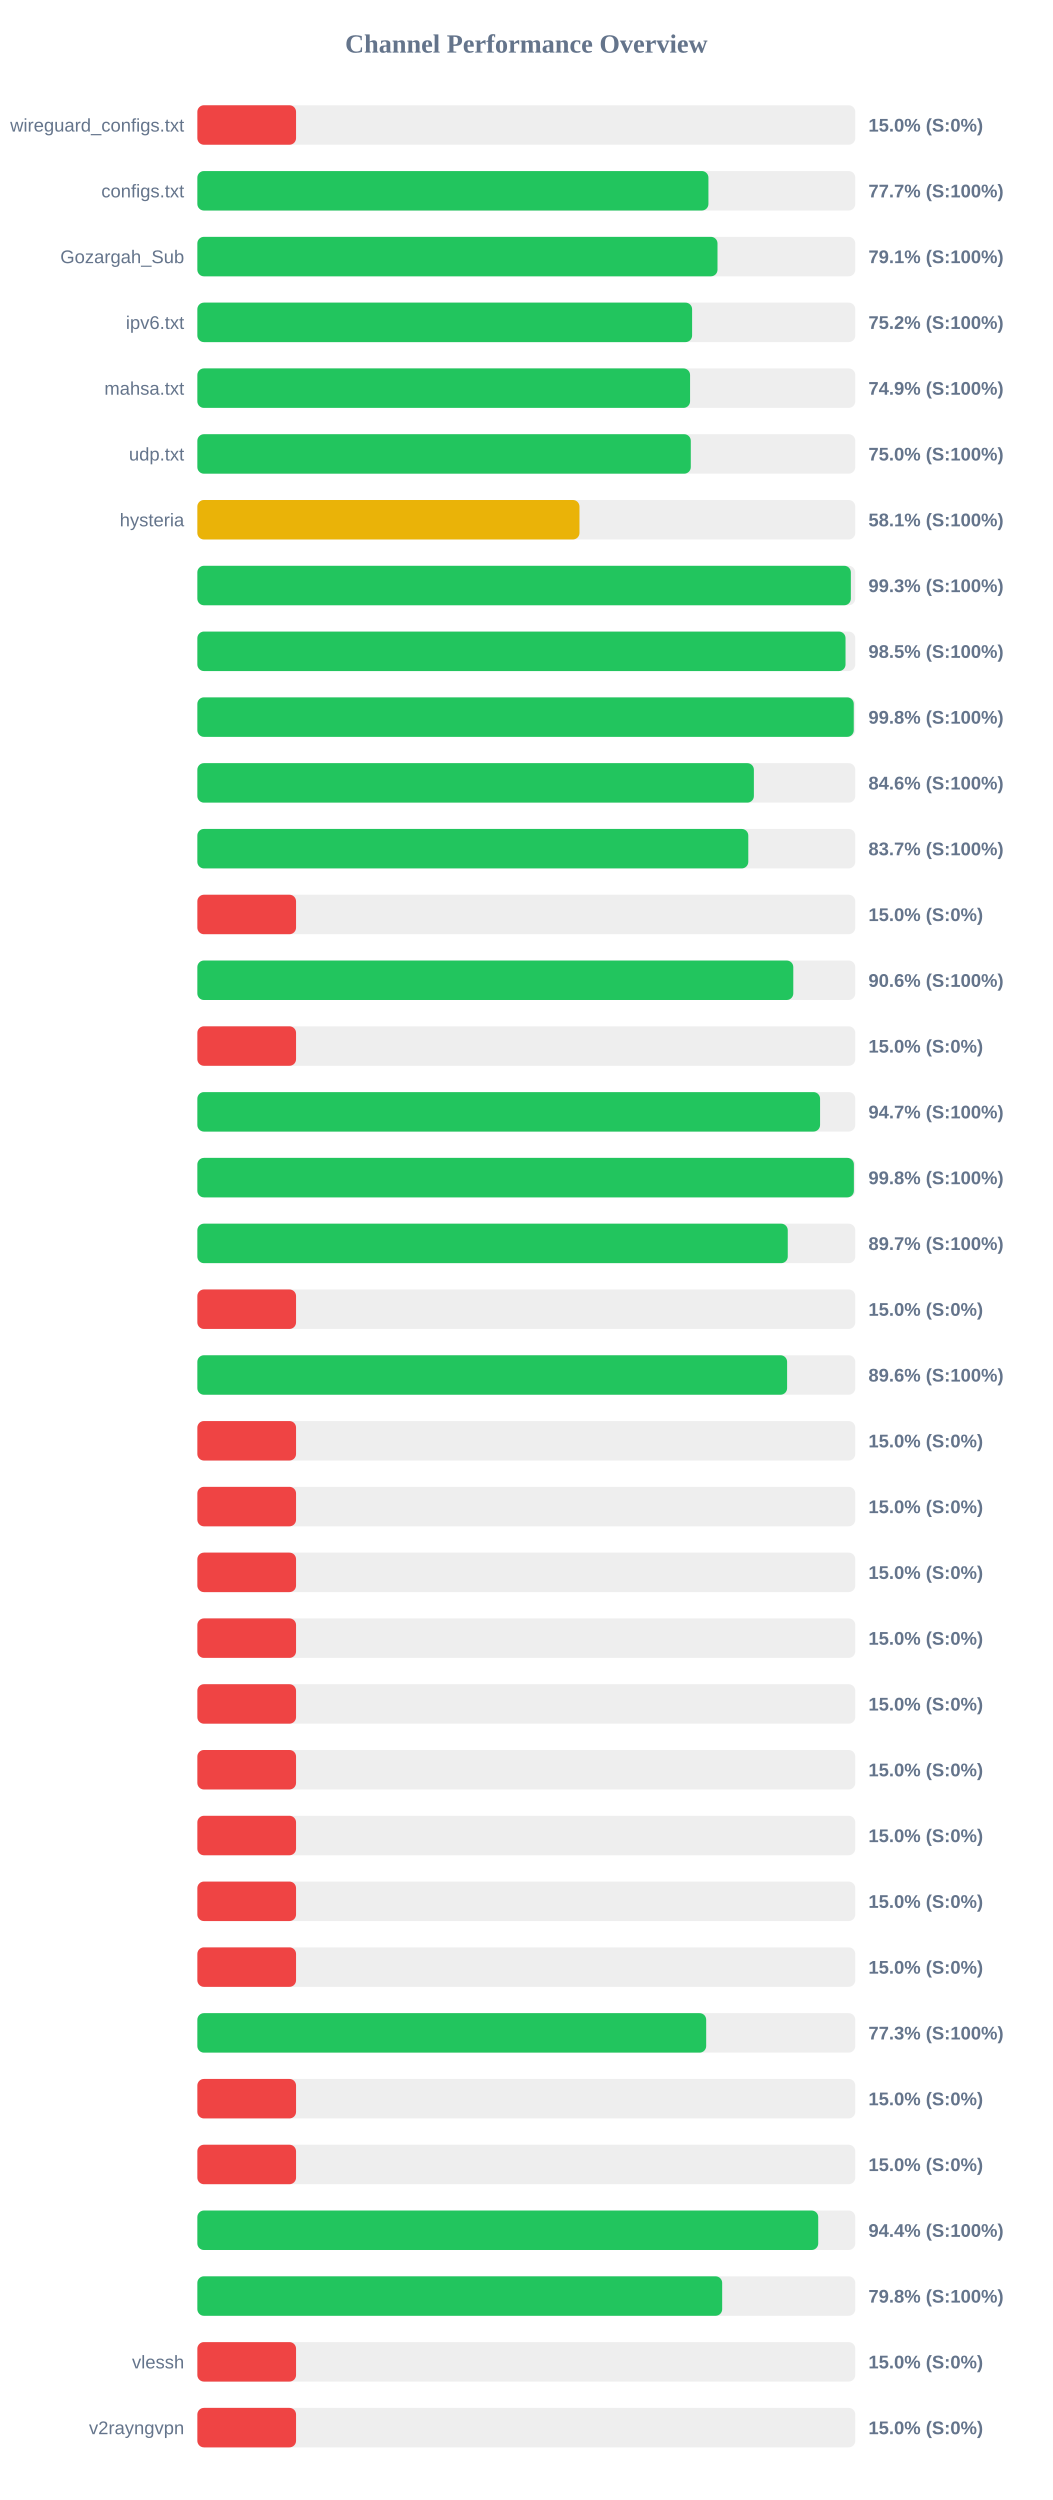
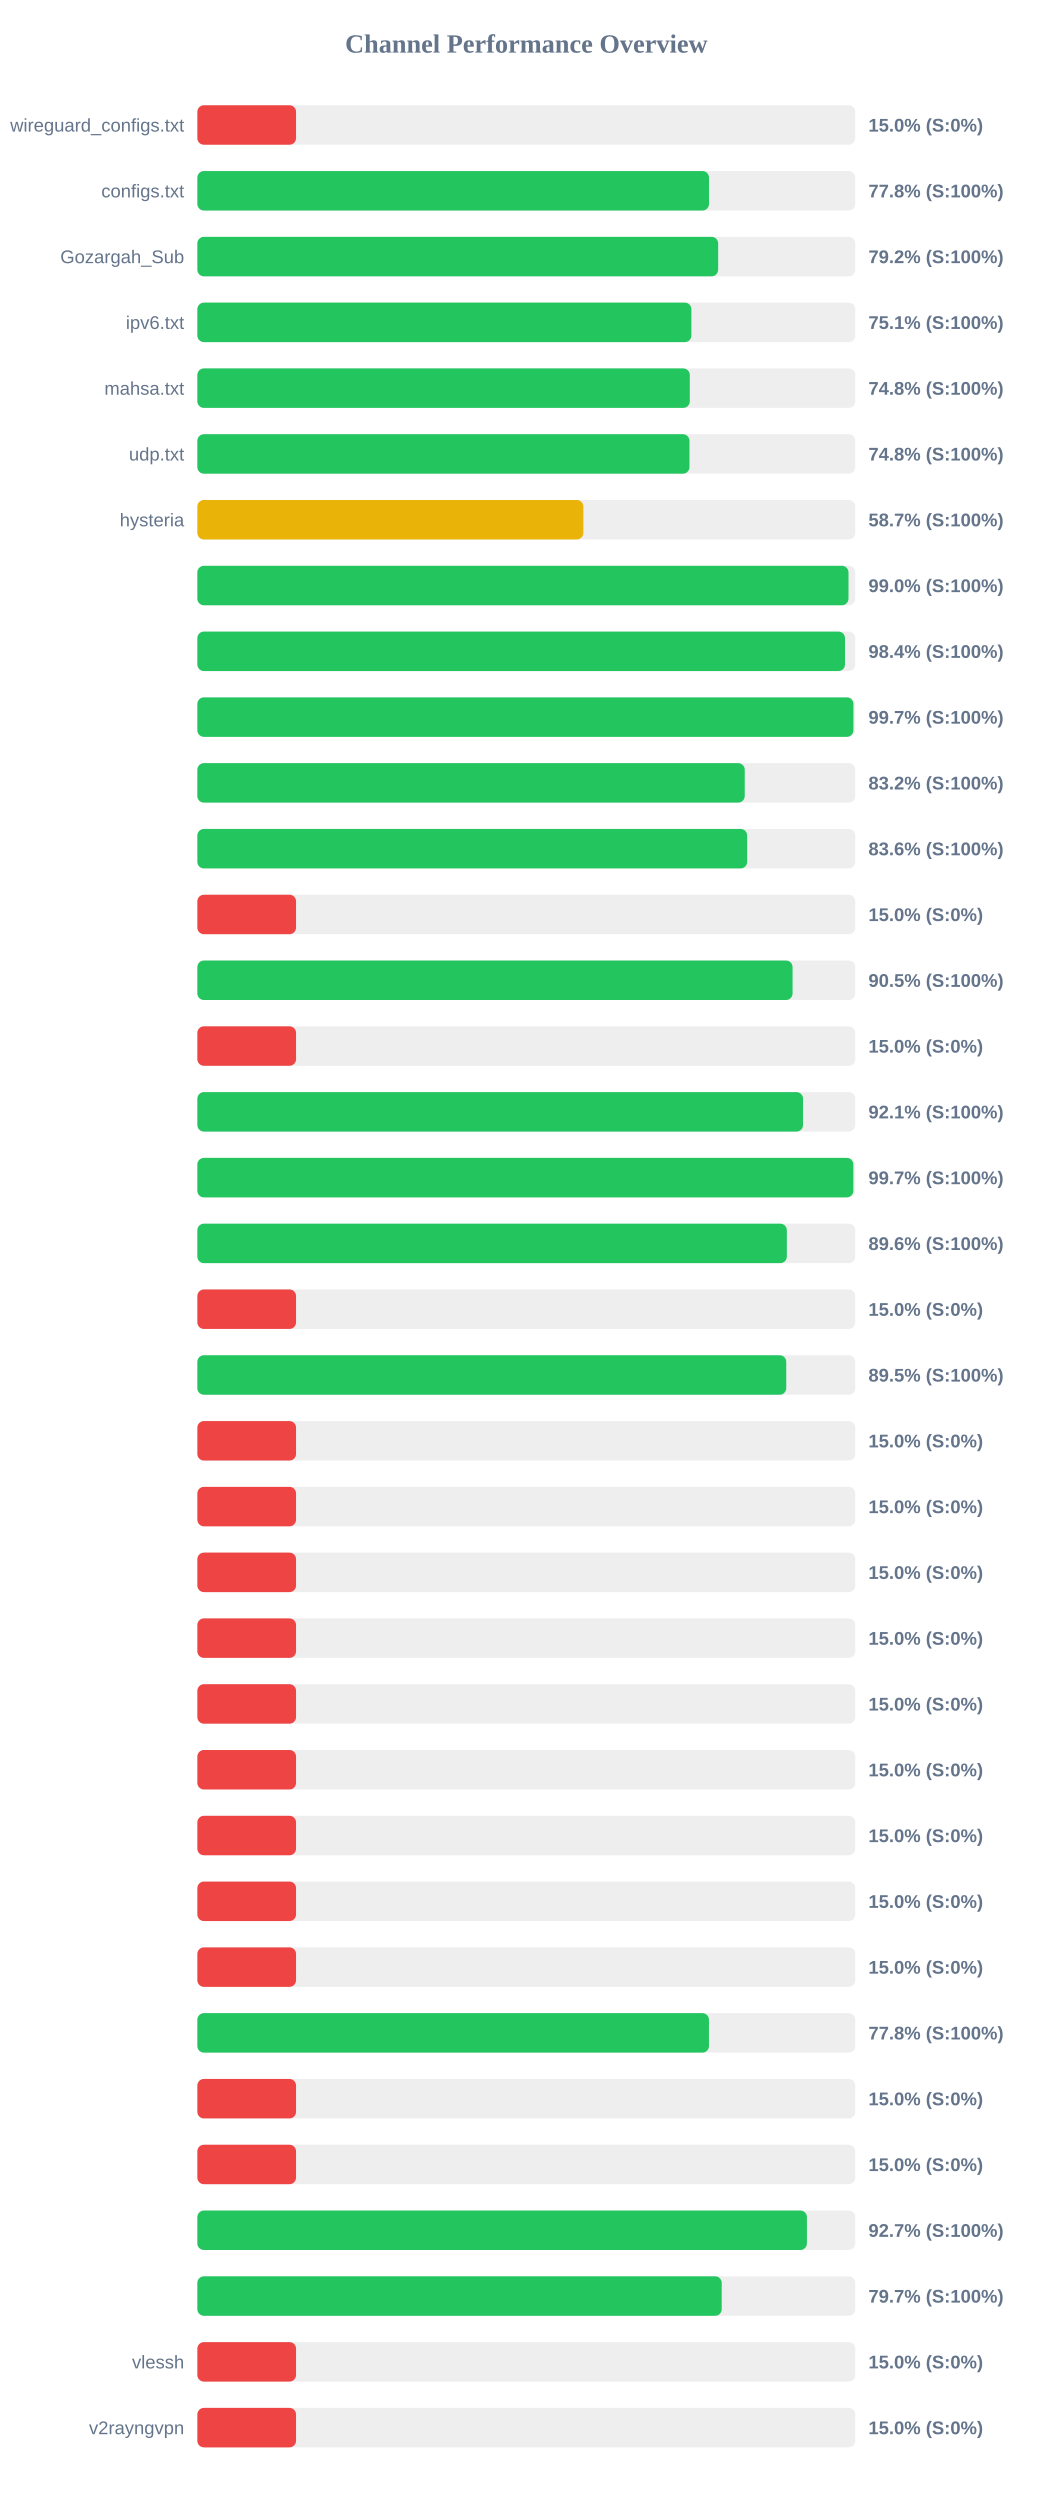
<svg xmlns="http://www.w3.org/2000/svg" width="800" height="1900" version="1.1">
  <style>
        .row { font: 14px Arial; fill: #64748b; }
        .score { font: bold 14px Arial; fill: #64748b; }
    </style>
  <text x="400" y="40" text-anchor="middle" font-size="20px" font-weight="bold" fill="#64748b">Channel Performance Overview</text>
  <rect x="150" y="80" width="500" height="30" fill="#eee" rx="5" />
  <rect x="150" y="80" width="75.0" height="30" fill="#ef4444" rx="5" />
  <text x="140" y="100" text-anchor="end" class="row">wireguard_configs.txt</text>
  <text x="660" y="100" text-anchor="start" class="score">15.0% (S:0%)</text>
  <rect x="150" y="130" width="500" height="30" fill="#eee" rx="5" />
-   <rect x="150" y="130" width="388.4" height="30" fill="#22c55e" rx="5" />
+   <rect x="150" y="130" width="388.85" height="30" fill="#22c55e" rx="5" />
  <text x="140" y="150" text-anchor="end" class="row">configs.txt</text>
-   <text x="660" y="150" text-anchor="start" class="score">77.7% (S:100%)</text>
+   <text x="660" y="150" text-anchor="start" class="score">77.8% (S:100%)</text>
  <rect x="150" y="180" width="500" height="30" fill="#eee" rx="5" />
-   <rect x="150" y="180" width="395.3" height="30" fill="#22c55e" rx="5" />
+   <rect x="150" y="180" width="395.8" height="30" fill="#22c55e" rx="5" />
  <text x="140" y="200" text-anchor="end" class="row">Gozargah_Sub</text>
-   <text x="660" y="200" text-anchor="start" class="score">79.1% (S:100%)</text>
+   <text x="660" y="200" text-anchor="start" class="score">79.2% (S:100%)</text>
  <rect x="150" y="230" width="500" height="30" fill="#eee" rx="5" />
-   <rect x="150" y="230" width="376.0" height="30" fill="#22c55e" rx="5" />
+   <rect x="150" y="230" width="375.45" height="30" fill="#22c55e" rx="5" />
  <text x="140" y="250" text-anchor="end" class="row">ipv6.txt</text>
-   <text x="660" y="250" text-anchor="start" class="score">75.2% (S:100%)</text>
+   <text x="660" y="250" text-anchor="start" class="score">75.1% (S:100%)</text>
  <rect x="150" y="280" width="500" height="30" fill="#eee" rx="5" />
-   <rect x="150" y="280" width="374.45" height="30" fill="#22c55e" rx="5" />
+   <rect x="150" y="280" width="374.25" height="30" fill="#22c55e" rx="5" />
  <text x="140" y="300" text-anchor="end" class="row">mahsa.txt</text>
-   <text x="660" y="300" text-anchor="start" class="score">74.9% (S:100%)</text>
+   <text x="660" y="300" text-anchor="start" class="score">74.8% (S:100%)</text>
  <rect x="150" y="330" width="500" height="30" fill="#eee" rx="5" />
-   <rect x="150" y="330" width="375.0" height="30" fill="#22c55e" rx="5" />
+   <rect x="150" y="330" width="374.0" height="30" fill="#22c55e" rx="5" />
  <text x="140" y="350" text-anchor="end" class="row">udp.txt</text>
-   <text x="660" y="350" text-anchor="start" class="score">75.0% (S:100%)</text>
+   <text x="660" y="350" text-anchor="start" class="score">74.8% (S:100%)</text>
  <rect x="150" y="380" width="500" height="30" fill="#eee" rx="5" />
-   <rect x="150" y="380" width="290.4" height="30" fill="#eab308" rx="5" />
+   <rect x="150" y="380" width="293.35" height="30" fill="#eab308" rx="5" />
  <text x="140" y="400" text-anchor="end" class="row">hysteria</text>
-   <text x="660" y="400" text-anchor="start" class="score">58.1% (S:100%)</text>
+   <text x="660" y="400" text-anchor="start" class="score">58.7% (S:100%)</text>
  <rect x="150" y="430" width="500" height="30" fill="#eee" rx="5" />
-   <rect x="150" y="430" width="496.65" height="30" fill="#22c55e" rx="5" />
+   <rect x="150" y="430" width="494.85" height="30" fill="#22c55e" rx="5" />
  <text x="140" y="450" text-anchor="end" class="row" />
-   <text x="660" y="450" text-anchor="start" class="score">99.3% (S:100%)</text>
+   <text x="660" y="450" text-anchor="start" class="score">99.0% (S:100%)</text>
  <rect x="150" y="480" width="500" height="30" fill="#eee" rx="5" />
-   <rect x="150" y="480" width="492.6" height="30" fill="#22c55e" rx="5" />
+   <rect x="150" y="480" width="492.2" height="30" fill="#22c55e" rx="5" />
  <text x="140" y="500" text-anchor="end" class="row" />
-   <text x="660" y="500" text-anchor="start" class="score">98.5% (S:100%)</text>
+   <text x="660" y="500" text-anchor="start" class="score">98.4% (S:100%)</text>
  <rect x="150" y="530" width="500" height="30" fill="#eee" rx="5" />
-   <rect x="150" y="530" width="498.85" height="30" fill="#22c55e" rx="5" />
+   <rect x="150" y="530" width="498.6" height="30" fill="#22c55e" rx="5" />
  <text x="140" y="550" text-anchor="end" class="row" />
-   <text x="660" y="550" text-anchor="start" class="score">99.8% (S:100%)</text>
+   <text x="660" y="550" text-anchor="start" class="score">99.7% (S:100%)</text>
  <rect x="150" y="580" width="500" height="30" fill="#eee" rx="5" />
-   <rect x="150" y="580" width="422.95" height="30" fill="#22c55e" rx="5" />
+   <rect x="150" y="580" width="416.0" height="30" fill="#22c55e" rx="5" />
  <text x="140" y="600" text-anchor="end" class="row" />
-   <text x="660" y="600" text-anchor="start" class="score">84.6% (S:100%)</text>
+   <text x="660" y="600" text-anchor="start" class="score">83.2% (S:100%)</text>
  <rect x="150" y="630" width="500" height="30" fill="#eee" rx="5" />
-   <rect x="150" y="630" width="418.7" height="30" fill="#22c55e" rx="5" />
+   <rect x="150" y="630" width="417.85" height="30" fill="#22c55e" rx="5" />
  <text x="140" y="650" text-anchor="end" class="row" />
-   <text x="660" y="650" text-anchor="start" class="score">83.7% (S:100%)</text>
+   <text x="660" y="650" text-anchor="start" class="score">83.6% (S:100%)</text>
  <rect x="150" y="680" width="500" height="30" fill="#eee" rx="5" />
  <rect x="150" y="680" width="75.0" height="30" fill="#ef4444" rx="5" />
  <text x="140" y="700" text-anchor="end" class="row" />
  <text x="660" y="700" text-anchor="start" class="score">15.0% (S:0%)</text>
  <rect x="150" y="730" width="500" height="30" fill="#eee" rx="5" />
-   <rect x="150" y="730" width="452.9" height="30" fill="#22c55e" rx="5" />
+   <rect x="150" y="730" width="452.35" height="30" fill="#22c55e" rx="5" />
  <text x="140" y="750" text-anchor="end" class="row" />
-   <text x="660" y="750" text-anchor="start" class="score">90.6% (S:100%)</text>
+   <text x="660" y="750" text-anchor="start" class="score">90.5% (S:100%)</text>
  <rect x="150" y="780" width="500" height="30" fill="#eee" rx="5" />
  <rect x="150" y="780" width="75.0" height="30" fill="#ef4444" rx="5" />
  <text x="140" y="800" text-anchor="end" class="row" />
  <text x="660" y="800" text-anchor="start" class="score">15.0% (S:0%)</text>
  <rect x="150" y="830" width="500" height="30" fill="#eee" rx="5" />
-   <rect x="150" y="830" width="473.25" height="30" fill="#22c55e" rx="5" />
+   <rect x="150" y="830" width="460.3" height="30" fill="#22c55e" rx="5" />
  <text x="140" y="850" text-anchor="end" class="row" />
-   <text x="660" y="850" text-anchor="start" class="score">94.7% (S:100%)</text>
+   <text x="660" y="850" text-anchor="start" class="score">92.1% (S:100%)</text>
  <rect x="150" y="880" width="500" height="30" fill="#eee" rx="5" />
-   <rect x="150" y="880" width="498.95" height="30" fill="#22c55e" rx="5" />
+   <rect x="150" y="880" width="498.55" height="30" fill="#22c55e" rx="5" />
  <text x="140" y="900" text-anchor="end" class="row" />
-   <text x="660" y="900" text-anchor="start" class="score">99.8% (S:100%)</text>
+   <text x="660" y="900" text-anchor="start" class="score">99.7% (S:100%)</text>
  <rect x="150" y="930" width="500" height="30" fill="#eee" rx="5" />
-   <rect x="150" y="930" width="448.7" height="30" fill="#22c55e" rx="5" />
+   <rect x="150" y="930" width="448.0" height="30" fill="#22c55e" rx="5" />
  <text x="140" y="950" text-anchor="end" class="row" />
-   <text x="660" y="950" text-anchor="start" class="score">89.7% (S:100%)</text>
+   <text x="660" y="950" text-anchor="start" class="score">89.6% (S:100%)</text>
  <rect x="150" y="980" width="500" height="30" fill="#eee" rx="5" />
  <rect x="150" y="980" width="75.0" height="30" fill="#ef4444" rx="5" />
  <text x="140" y="1000" text-anchor="end" class="row" />
  <text x="660" y="1000" text-anchor="start" class="score">15.0% (S:0%)</text>
  <rect x="150" y="1030" width="500" height="30" fill="#eee" rx="5" />
-   <rect x="150" y="1030" width="448.2" height="30" fill="#22c55e" rx="5" />
+   <rect x="150" y="1030" width="447.55" height="30" fill="#22c55e" rx="5" />
  <text x="140" y="1050" text-anchor="end" class="row" />
-   <text x="660" y="1050" text-anchor="start" class="score">89.6% (S:100%)</text>
+   <text x="660" y="1050" text-anchor="start" class="score">89.5% (S:100%)</text>
  <rect x="150" y="1080" width="500" height="30" fill="#eee" rx="5" />
  <rect x="150" y="1080" width="75.0" height="30" fill="#ef4444" rx="5" />
  <text x="140" y="1100" text-anchor="end" class="row" />
  <text x="660" y="1100" text-anchor="start" class="score">15.0% (S:0%)</text>
  <rect x="150" y="1130" width="500" height="30" fill="#eee" rx="5" />
  <rect x="150" y="1130" width="75.0" height="30" fill="#ef4444" rx="5" />
  <text x="140" y="1150" text-anchor="end" class="row" />
  <text x="660" y="1150" text-anchor="start" class="score">15.0% (S:0%)</text>
  <rect x="150" y="1180" width="500" height="30" fill="#eee" rx="5" />
  <rect x="150" y="1180" width="75.0" height="30" fill="#ef4444" rx="5" />
  <text x="140" y="1200" text-anchor="end" class="row" />
  <text x="660" y="1200" text-anchor="start" class="score">15.0% (S:0%)</text>
  <rect x="150" y="1230" width="500" height="30" fill="#eee" rx="5" />
  <rect x="150" y="1230" width="75.0" height="30" fill="#ef4444" rx="5" />
  <text x="140" y="1250" text-anchor="end" class="row" />
  <text x="660" y="1250" text-anchor="start" class="score">15.0% (S:0%)</text>
  <rect x="150" y="1280" width="500" height="30" fill="#eee" rx="5" />
  <rect x="150" y="1280" width="75.0" height="30" fill="#ef4444" rx="5" />
  <text x="140" y="1300" text-anchor="end" class="row" />
  <text x="660" y="1300" text-anchor="start" class="score">15.0% (S:0%)</text>
  <rect x="150" y="1330" width="500" height="30" fill="#eee" rx="5" />
  <rect x="150" y="1330" width="75.0" height="30" fill="#ef4444" rx="5" />
  <text x="140" y="1350" text-anchor="end" class="row" />
  <text x="660" y="1350" text-anchor="start" class="score">15.0% (S:0%)</text>
  <rect x="150" y="1380" width="500" height="30" fill="#eee" rx="5" />
  <rect x="150" y="1380" width="75.0" height="30" fill="#ef4444" rx="5" />
  <text x="140" y="1400" text-anchor="end" class="row" />
  <text x="660" y="1400" text-anchor="start" class="score">15.0% (S:0%)</text>
  <rect x="150" y="1430" width="500" height="30" fill="#eee" rx="5" />
  <rect x="150" y="1430" width="75.0" height="30" fill="#ef4444" rx="5" />
  <text x="140" y="1450" text-anchor="end" class="row" />
  <text x="660" y="1450" text-anchor="start" class="score">15.0% (S:0%)</text>
  <rect x="150" y="1480" width="500" height="30" fill="#eee" rx="5" />
  <rect x="150" y="1480" width="75.0" height="30" fill="#ef4444" rx="5" />
  <text x="140" y="1500" text-anchor="end" class="row" />
  <text x="660" y="1500" text-anchor="start" class="score">15.0% (S:0%)</text>
  <rect x="150" y="1530" width="500" height="30" fill="#eee" rx="5" />
-   <rect x="150" y="1530" width="386.7" height="30" fill="#22c55e" rx="5" />
+   <rect x="150" y="1530" width="388.8" height="30" fill="#22c55e" rx="5" />
  <text x="140" y="1550" text-anchor="end" class="row" />
-   <text x="660" y="1550" text-anchor="start" class="score">77.3% (S:100%)</text>
+   <text x="660" y="1550" text-anchor="start" class="score">77.8% (S:100%)</text>
  <rect x="150" y="1580" width="500" height="30" fill="#eee" rx="5" />
  <rect x="150" y="1580" width="75.0" height="30" fill="#ef4444" rx="5" />
  <text x="140" y="1600" text-anchor="end" class="row" />
  <text x="660" y="1600" text-anchor="start" class="score">15.0% (S:0%)</text>
  <rect x="150" y="1630" width="500" height="30" fill="#eee" rx="5" />
  <rect x="150" y="1630" width="75.0" height="30" fill="#ef4444" rx="5" />
  <text x="140" y="1650" text-anchor="end" class="row" />
  <text x="660" y="1650" text-anchor="start" class="score">15.0% (S:0%)</text>
  <rect x="150" y="1680" width="500" height="30" fill="#eee" rx="5" />
-   <rect x="150" y="1680" width="471.85" height="30" fill="#22c55e" rx="5" />
+   <rect x="150" y="1680" width="463.25" height="30" fill="#22c55e" rx="5" />
  <text x="140" y="1700" text-anchor="end" class="row" />
-   <text x="660" y="1700" text-anchor="start" class="score">94.4% (S:100%)</text>
+   <text x="660" y="1700" text-anchor="start" class="score">92.7% (S:100%)</text>
  <rect x="150" y="1730" width="500" height="30" fill="#eee" rx="5" />
-   <rect x="150" y="1730" width="398.85" height="30" fill="#22c55e" rx="5" />
+   <rect x="150" y="1730" width="398.5" height="30" fill="#22c55e" rx="5" />
  <text x="140" y="1750" text-anchor="end" class="row" />
-   <text x="660" y="1750" text-anchor="start" class="score">79.8% (S:100%)</text>
+   <text x="660" y="1750" text-anchor="start" class="score">79.7% (S:100%)</text>
  <rect x="150" y="1780" width="500" height="30" fill="#eee" rx="5" />
  <rect x="150" y="1780" width="75.0" height="30" fill="#ef4444" rx="5" />
  <text x="140" y="1800" text-anchor="end" class="row">vlessh</text>
  <text x="660" y="1800" text-anchor="start" class="score">15.0% (S:0%)</text>
  <rect x="150" y="1830" width="500" height="30" fill="#eee" rx="5" />
  <rect x="150" y="1830" width="75.0" height="30" fill="#ef4444" rx="5" />
  <text x="140" y="1850" text-anchor="end" class="row">v2rayngvpn</text>
  <text x="660" y="1850" text-anchor="start" class="score">15.0% (S:0%)</text>
</svg>
